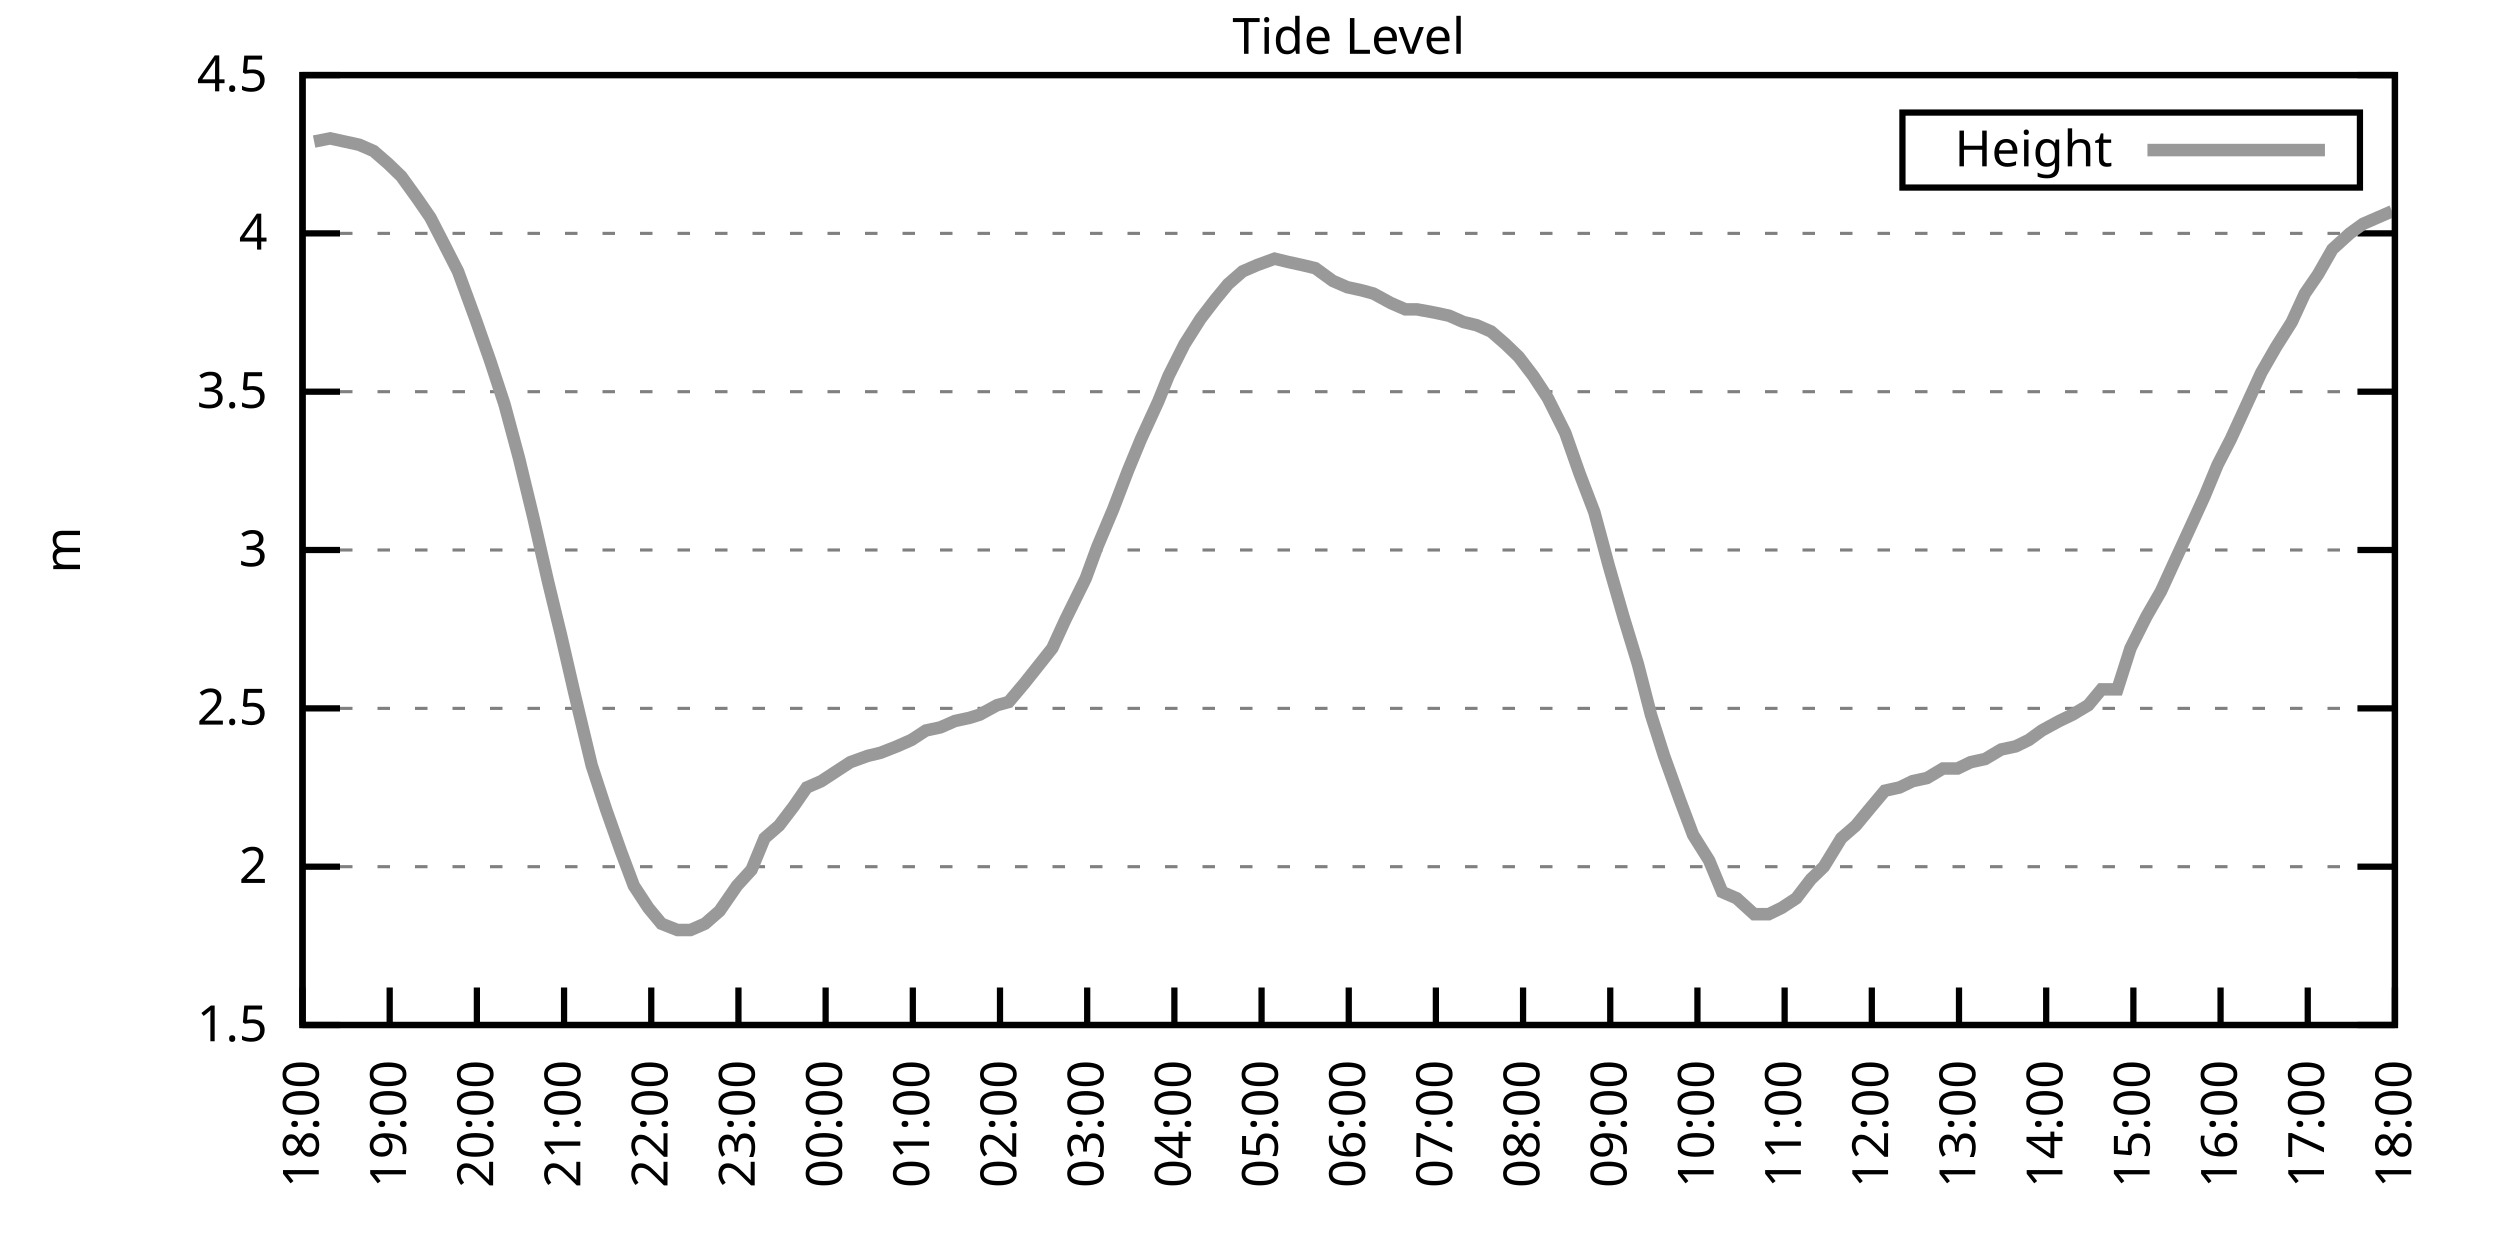
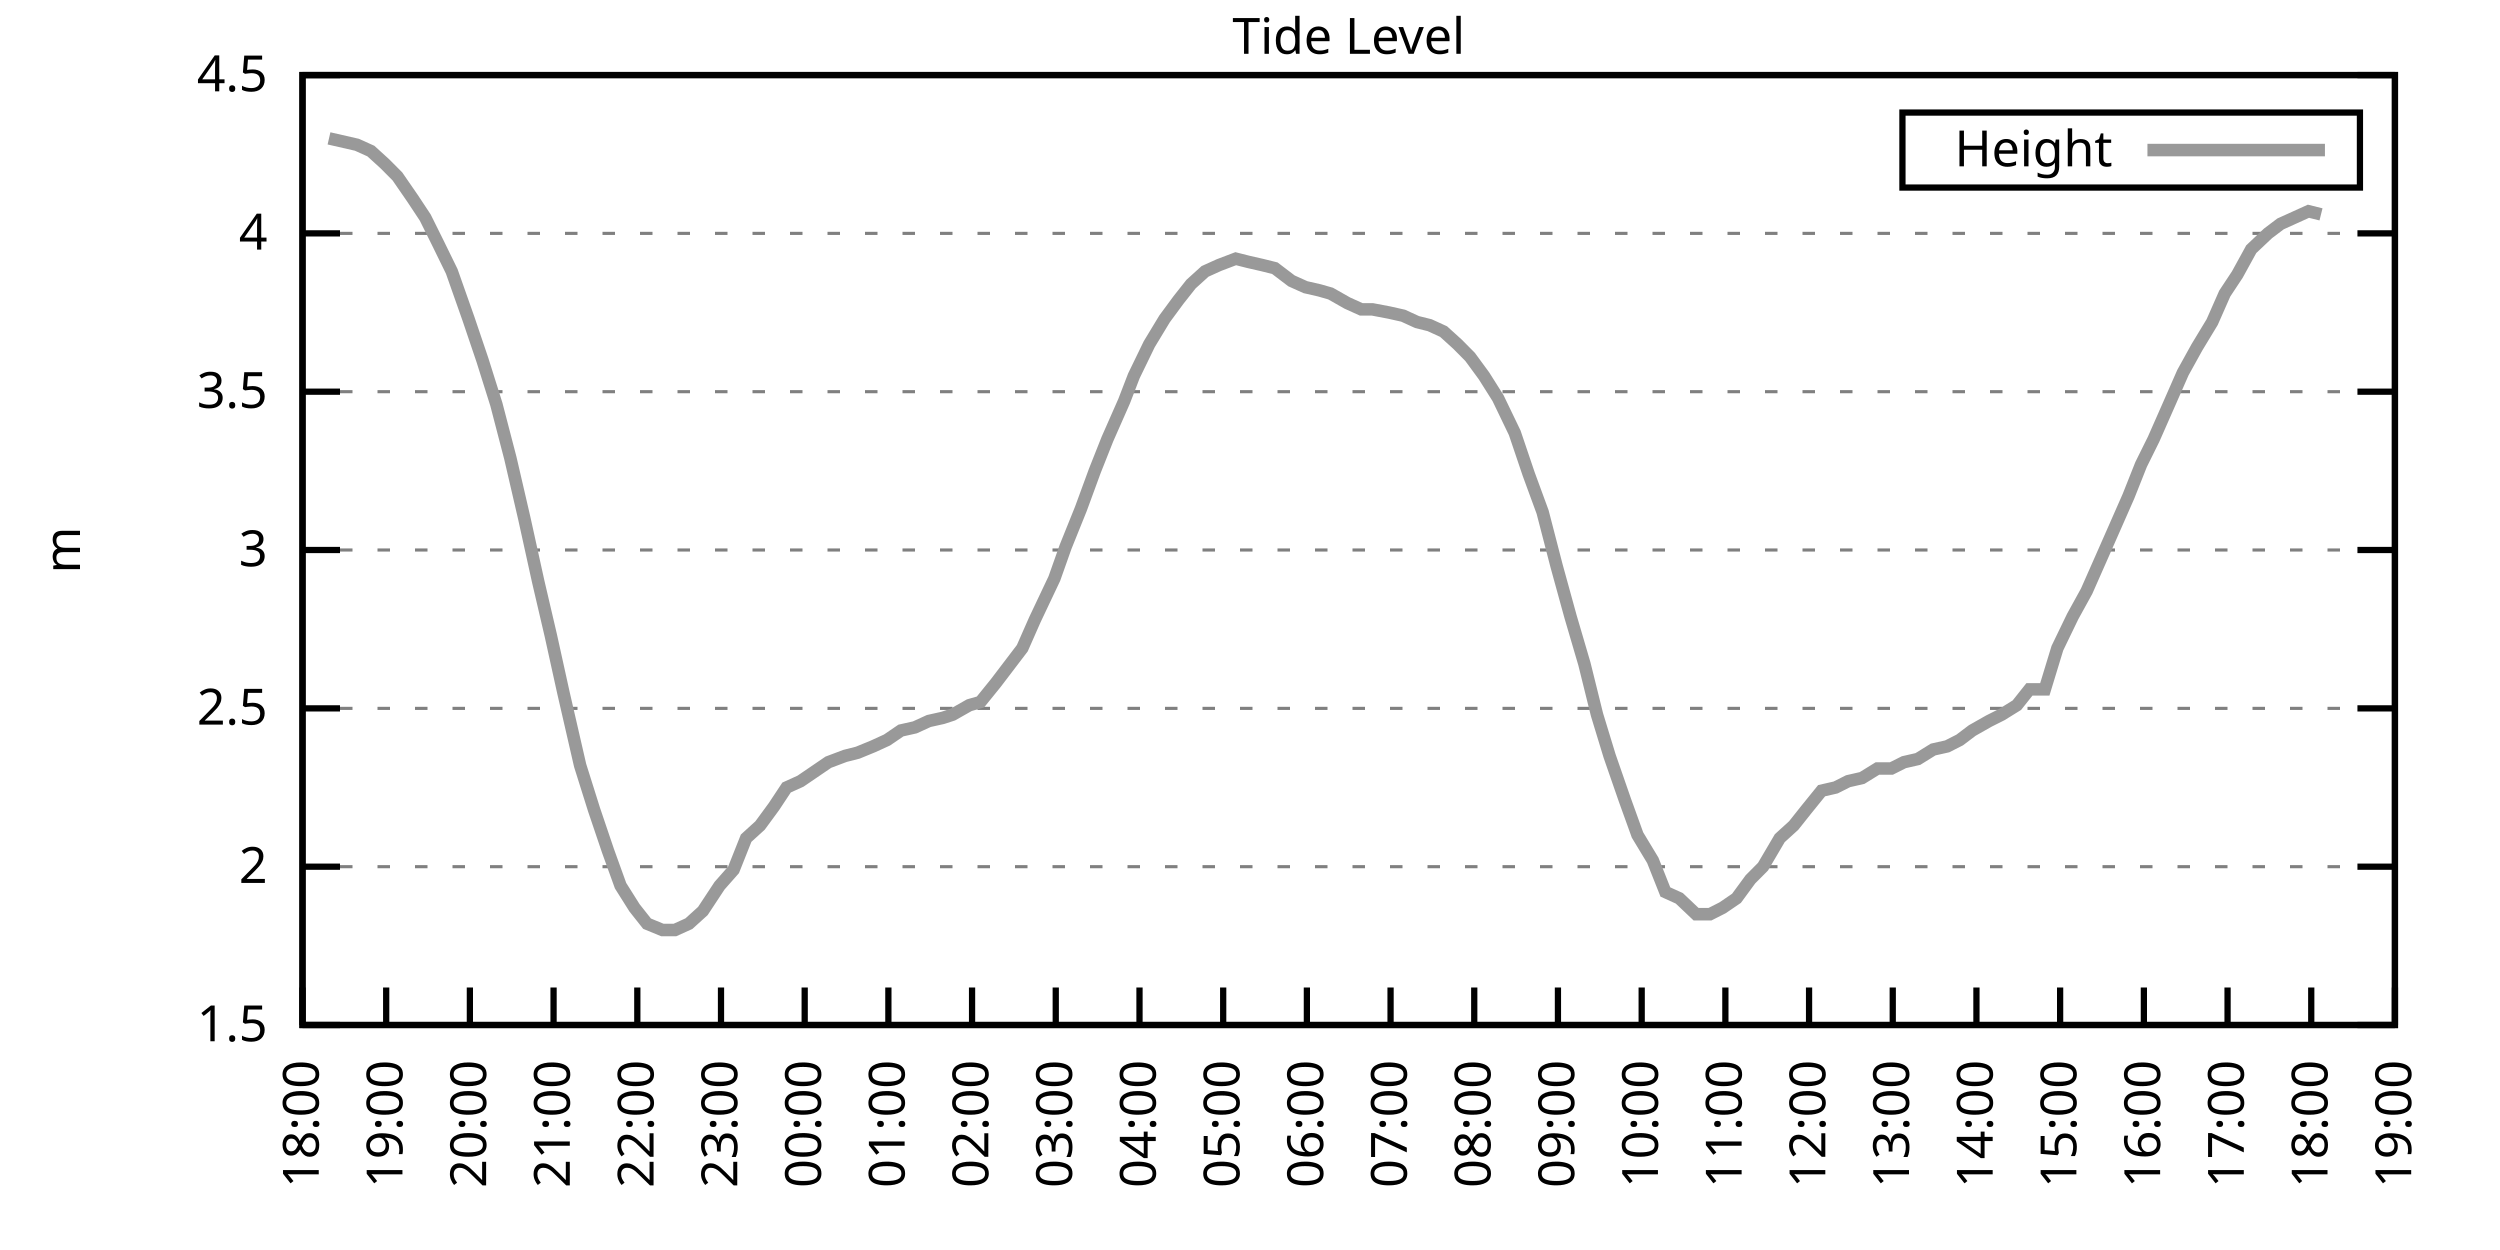
<svg xmlns="http://www.w3.org/2000/svg" xmlns:xlink="http://www.w3.org/1999/xlink" width="400" height="200" viewBox="0 0 400 200">
  <g id="gnuplot_canvas">
    <rect x="0" y="0" width="400" height="200" fill="none" />
    <defs>
      <circle id="gpDot" r="0.5" stroke-width="0.5" stroke="currentColor" />
      <path id="gpPt0" stroke-width="0.333" stroke="currentColor" d="M-1,0 h2 M0,-1 v2" />
      <path id="gpPt1" stroke-width="0.333" stroke="currentColor" d="M-1,-1 L1,1 M1,-1 L-1,1" />
      <path id="gpPt2" stroke-width="0.333" stroke="currentColor" d="M-1,0 L1,0 M0,-1 L0,1 M-1,-1 L1,1 M-1,1 L1,-1" />
      <rect id="gpPt3" stroke-width="0.333" stroke="currentColor" x="-1" y="-1" width="2" height="2" />
      <rect id="gpPt4" stroke-width="0.333" stroke="currentColor" fill="currentColor" x="-1" y="-1" width="2" height="2" />
      <circle id="gpPt5" stroke-width="0.333" stroke="currentColor" cx="0" cy="0" r="1" />
      <use xlink:href="#gpPt5" id="gpPt6" fill="currentColor" stroke="none" />
      <path id="gpPt7" stroke-width="0.333" stroke="currentColor" d="M0,-1.33 L-1.33,0.67 L1.33,0.67 z" />
      <use xlink:href="#gpPt7" id="gpPt8" fill="currentColor" stroke="none" />
      <use xlink:href="#gpPt7" id="gpPt9" stroke="currentColor" transform="rotate(180)" />
      <use xlink:href="#gpPt9" id="gpPt10" fill="currentColor" stroke="none" />
      <use xlink:href="#gpPt3" id="gpPt11" stroke="currentColor" transform="rotate(45)" />
      <use xlink:href="#gpPt11" id="gpPt12" fill="currentColor" stroke="none" />
      <path id="gpPt13" stroke-width="0.333" stroke="currentColor" d="M0,1.330 L1.265,0.411 L0.782,-1.067 L-0.782,-1.076 L-1.265,0.411 z" />
      <use xlink:href="#gpPt13" id="gpPt14" fill="currentColor" stroke="none" />
      <filter id="textbox" filterUnits="objectBoundingBox" x="0" y="0" height="1" width="1">
        <feFlood flood-color="white" flood-opacity="1" result="bgnd" />
        <feComposite in="SourceGraphic" in2="bgnd" operator="atop" />
      </filter>
      <filter id="greybox" filterUnits="objectBoundingBox" x="0" y="0" height="1" width="1">
        <feFlood flood-color="lightgrey" flood-opacity="1" result="grey" />
        <feComposite in="SourceGraphic" in2="grey" operator="atop" />
      </filter>
    </defs>
    <g fill="none" color="white" stroke="currentColor" stroke-width="1.00" stroke-linecap="butt" stroke-linejoin="miter">
</g>
    <g fill="none" color="black" stroke="currentColor" stroke-width="1.00" stroke-linecap="butt" stroke-linejoin="miter">
      <g stroke="none" shape-rendering="crispEdges">
        <polygon fill="rgb(255, 255, 255)" points="48.40,164.00 383.18,164.00 383.18,12.02 48.40,12.02 " />
      </g>
    </g>
    <g fill="none" color="black" stroke="currentColor" stroke-width="1.00" stroke-linecap="butt" stroke-linejoin="miter">
</g>
    <g fill="none" color="black" stroke="black" stroke-width="0.50" stroke-linecap="butt" stroke-linejoin="miter">
</g>
    <g fill="none" color="gray" stroke="currentColor" stroke-width="0.50" stroke-linecap="butt" stroke-linejoin="miter">
      <path stroke="gray" stroke-dasharray="2,4" class="gridline" d="M48.40,164.00 L383.19,164.00  " />
    </g>
    <g fill="none" color="gray" stroke="gray" stroke-width="1.00" stroke-linecap="butt" stroke-linejoin="miter">
</g>
    <g fill="none" color="black" stroke="currentColor" stroke-width="1.00" stroke-linecap="butt" stroke-linejoin="miter">
      <path stroke="black" d="M48.40,164.00 L54.40,164.00 M383.19,164.00 L377.19,164.00  " />
      <g transform="translate(42.80,166.60)" stroke="none" fill="black" font-family="Sans" font-size="8.00" text-anchor="end">
        <text>
          <tspan font-family="Sans"> 1.5</tspan>
        </text>
      </g>
    </g>
    <g fill="none" color="black" stroke="currentColor" stroke-width="1.00" stroke-linecap="butt" stroke-linejoin="miter">
</g>
    <g fill="none" color="black" stroke="black" stroke-width="0.50" stroke-linecap="butt" stroke-linejoin="miter">
</g>
    <g fill="none" color="gray" stroke="currentColor" stroke-width="0.50" stroke-linecap="butt" stroke-linejoin="miter">
      <path stroke="gray" stroke-dasharray="2,4" class="gridline" d="M48.40,138.67 L383.19,138.67  " />
    </g>
    <g fill="none" color="gray" stroke="gray" stroke-width="1.00" stroke-linecap="butt" stroke-linejoin="miter">
</g>
    <g fill="none" color="black" stroke="currentColor" stroke-width="1.00" stroke-linecap="butt" stroke-linejoin="miter">
      <path stroke="black" d="M48.40,138.67 L54.40,138.67 M383.19,138.67 L377.19,138.67  " />
      <g transform="translate(42.80,141.27)" stroke="none" fill="black" font-family="Sans" font-size="8.00" text-anchor="end">
        <text>
          <tspan font-family="Sans"> 2</tspan>
        </text>
      </g>
    </g>
    <g fill="none" color="black" stroke="currentColor" stroke-width="1.00" stroke-linecap="butt" stroke-linejoin="miter">
</g>
    <g fill="none" color="black" stroke="black" stroke-width="0.50" stroke-linecap="butt" stroke-linejoin="miter">
</g>
    <g fill="none" color="gray" stroke="currentColor" stroke-width="0.50" stroke-linecap="butt" stroke-linejoin="miter">
      <path stroke="gray" stroke-dasharray="2,4" class="gridline" d="M48.40,113.34 L383.19,113.34  " />
    </g>
    <g fill="none" color="gray" stroke="gray" stroke-width="1.00" stroke-linecap="butt" stroke-linejoin="miter">
</g>
    <g fill="none" color="black" stroke="currentColor" stroke-width="1.00" stroke-linecap="butt" stroke-linejoin="miter">
      <path stroke="black" d="M48.40,113.34 L54.40,113.34 M383.19,113.34 L377.19,113.34  " />
      <g transform="translate(42.80,115.94)" stroke="none" fill="black" font-family="Sans" font-size="8.00" text-anchor="end">
        <text>
          <tspan font-family="Sans"> 2.5</tspan>
        </text>
      </g>
    </g>
    <g fill="none" color="black" stroke="currentColor" stroke-width="1.00" stroke-linecap="butt" stroke-linejoin="miter">
</g>
    <g fill="none" color="black" stroke="black" stroke-width="0.50" stroke-linecap="butt" stroke-linejoin="miter">
</g>
    <g fill="none" color="gray" stroke="currentColor" stroke-width="0.50" stroke-linecap="butt" stroke-linejoin="miter">
      <path stroke="gray" stroke-dasharray="2,4" class="gridline" d="M48.40,88.00 L383.19,88.00  " />
    </g>
    <g fill="none" color="gray" stroke="gray" stroke-width="1.00" stroke-linecap="butt" stroke-linejoin="miter">
</g>
    <g fill="none" color="black" stroke="currentColor" stroke-width="1.00" stroke-linecap="butt" stroke-linejoin="miter">
      <path stroke="black" d="M48.40,88.00 L54.40,88.00 M383.19,88.00 L377.19,88.00  " />
      <g transform="translate(42.80,90.60)" stroke="none" fill="black" font-family="Sans" font-size="8.00" text-anchor="end">
        <text>
          <tspan font-family="Sans"> 3</tspan>
        </text>
      </g>
    </g>
    <g fill="none" color="black" stroke="currentColor" stroke-width="1.00" stroke-linecap="butt" stroke-linejoin="miter">
</g>
    <g fill="none" color="black" stroke="black" stroke-width="0.50" stroke-linecap="butt" stroke-linejoin="miter">
</g>
    <g fill="none" color="gray" stroke="currentColor" stroke-width="0.50" stroke-linecap="butt" stroke-linejoin="miter">
      <path stroke="gray" stroke-dasharray="2,4" class="gridline" d="M48.40,62.67 L383.19,62.67  " />
    </g>
    <g fill="none" color="gray" stroke="gray" stroke-width="1.00" stroke-linecap="butt" stroke-linejoin="miter">
</g>
    <g fill="none" color="black" stroke="currentColor" stroke-width="1.00" stroke-linecap="butt" stroke-linejoin="miter">
      <path stroke="black" d="M48.40,62.67 L54.40,62.67 M383.19,62.67 L377.19,62.67  " />
      <g transform="translate(42.80,65.27)" stroke="none" fill="black" font-family="Sans" font-size="8.00" text-anchor="end">
        <text>
          <tspan font-family="Sans"> 3.5</tspan>
        </text>
      </g>
    </g>
    <g fill="none" color="black" stroke="currentColor" stroke-width="1.00" stroke-linecap="butt" stroke-linejoin="miter">
</g>
    <g fill="none" color="black" stroke="black" stroke-width="0.50" stroke-linecap="butt" stroke-linejoin="miter">
</g>
    <g fill="none" color="gray" stroke="currentColor" stroke-width="0.50" stroke-linecap="butt" stroke-linejoin="miter">
      <path stroke="gray" stroke-dasharray="2,4" class="gridline" d="M48.40,37.34 L383.19,37.34  " />
    </g>
    <g fill="none" color="gray" stroke="gray" stroke-width="1.00" stroke-linecap="butt" stroke-linejoin="miter">
</g>
    <g fill="none" color="black" stroke="currentColor" stroke-width="1.00" stroke-linecap="butt" stroke-linejoin="miter">
      <path stroke="black" d="M48.40,37.34 L54.40,37.34 M383.19,37.34 L377.19,37.34  " />
      <g transform="translate(42.80,39.94)" stroke="none" fill="black" font-family="Sans" font-size="8.00" text-anchor="end">
        <text>
          <tspan font-family="Sans"> 4</tspan>
        </text>
      </g>
    </g>
    <g fill="none" color="black" stroke="currentColor" stroke-width="1.00" stroke-linecap="butt" stroke-linejoin="miter">
</g>
    <g fill="none" color="black" stroke="black" stroke-width="0.50" stroke-linecap="butt" stroke-linejoin="miter">
</g>
    <g fill="none" color="gray" stroke="currentColor" stroke-width="0.50" stroke-linecap="butt" stroke-linejoin="miter">
      <path stroke="gray" stroke-dasharray="2,4" class="gridline" d="M48.40,12.01 L383.19,12.01  " />
    </g>
    <g fill="none" color="gray" stroke="gray" stroke-width="1.00" stroke-linecap="butt" stroke-linejoin="miter">
</g>
    <g fill="none" color="black" stroke="currentColor" stroke-width="1.00" stroke-linecap="butt" stroke-linejoin="miter">
      <path stroke="black" d="M48.40,12.01 L54.40,12.01 M383.19,12.01 L377.19,12.01  " />
      <g transform="translate(42.80,14.61)" stroke="none" fill="black" font-family="Sans" font-size="8.00" text-anchor="end">
        <text>
          <tspan font-family="Sans"> 4.5</tspan>
        </text>
      </g>
    </g>
    <g fill="none" color="black" stroke="currentColor" stroke-width="1.00" stroke-linecap="butt" stroke-linejoin="miter">
      <path stroke="black" d="M48.40,164.00 L48.40,158.00  " />
      <g transform="translate(51.00,169.60) rotate(270.00)" stroke="none" fill="black" font-family="Sans" font-size="8.00" text-anchor="end">
        <text>
          <tspan font-family="Sans">18:00</tspan>
        </text>
      </g>
    </g>
    <g fill="none" color="black" stroke="currentColor" stroke-width="1.00" stroke-linecap="butt" stroke-linejoin="miter">
-       <path stroke="black" d="M62.35,164.00 L62.35,158.00  " />
-       <g transform="translate(64.95,169.60) rotate(270.00)" stroke="none" fill="black" font-family="Sans" font-size="8.00" text-anchor="end">
+       <path stroke="black" d="M61.79,164.00 L61.79,158.00  " />
+       <g transform="translate(64.39,169.60) rotate(270.00)" stroke="none" fill="black" font-family="Sans" font-size="8.00" text-anchor="end">
        <text>
          <tspan font-family="Sans">19:00</tspan>
        </text>
      </g>
    </g>
    <g fill="none" color="black" stroke="currentColor" stroke-width="1.00" stroke-linecap="butt" stroke-linejoin="miter">
-       <path stroke="black" d="M76.30,164.00 L76.30,158.00  " />
-       <g transform="translate(78.90,169.60) rotate(270.00)" stroke="none" fill="black" font-family="Sans" font-size="8.00" text-anchor="end">
+       <path stroke="black" d="M75.18,164.00 L75.18,158.00  " />
+       <g transform="translate(77.78,169.60) rotate(270.00)" stroke="none" fill="black" font-family="Sans" font-size="8.00" text-anchor="end">
        <text>
          <tspan font-family="Sans">20:00</tspan>
        </text>
      </g>
    </g>
    <g fill="none" color="black" stroke="currentColor" stroke-width="1.00" stroke-linecap="butt" stroke-linejoin="miter">
-       <path stroke="black" d="M90.25,164.00 L90.25,158.00  " />
-       <g transform="translate(92.85,169.60) rotate(270.00)" stroke="none" fill="black" font-family="Sans" font-size="8.00" text-anchor="end">
+       <path stroke="black" d="M88.57,164.00 L88.57,158.00  " />
+       <g transform="translate(91.17,169.60) rotate(270.00)" stroke="none" fill="black" font-family="Sans" font-size="8.00" text-anchor="end">
        <text>
          <tspan font-family="Sans">21:00</tspan>
        </text>
      </g>
    </g>
    <g fill="none" color="black" stroke="currentColor" stroke-width="1.00" stroke-linecap="butt" stroke-linejoin="miter">
-       <path stroke="black" d="M104.20,164.00 L104.20,158.00  " />
-       <g transform="translate(106.80,169.60) rotate(270.00)" stroke="none" fill="black" font-family="Sans" font-size="8.00" text-anchor="end">
+       <path stroke="black" d="M101.97,164.00 L101.97,158.00  " />
+       <g transform="translate(104.57,169.60) rotate(270.00)" stroke="none" fill="black" font-family="Sans" font-size="8.00" text-anchor="end">
        <text>
          <tspan font-family="Sans">22:00</tspan>
        </text>
      </g>
    </g>
    <g fill="none" color="black" stroke="currentColor" stroke-width="1.00" stroke-linecap="butt" stroke-linejoin="miter">
-       <path stroke="black" d="M118.15,164.00 L118.15,158.00  " />
-       <g transform="translate(120.75,169.60) rotate(270.00)" stroke="none" fill="black" font-family="Sans" font-size="8.00" text-anchor="end">
+       <path stroke="black" d="M115.36,164.00 L115.36,158.00  " />
+       <g transform="translate(117.96,169.60) rotate(270.00)" stroke="none" fill="black" font-family="Sans" font-size="8.00" text-anchor="end">
        <text>
          <tspan font-family="Sans">23:00</tspan>
        </text>
      </g>
    </g>
    <g fill="none" color="black" stroke="currentColor" stroke-width="1.00" stroke-linecap="butt" stroke-linejoin="miter">
-       <path stroke="black" d="M132.10,164.00 L132.10,158.00  " />
-       <g transform="translate(134.70,169.60) rotate(270.00)" stroke="none" fill="black" font-family="Sans" font-size="8.00" text-anchor="end">
+       <path stroke="black" d="M128.75,164.00 L128.75,158.00  " />
+       <g transform="translate(131.35,169.60) rotate(270.00)" stroke="none" fill="black" font-family="Sans" font-size="8.00" text-anchor="end">
        <text>
          <tspan font-family="Sans">00:00</tspan>
        </text>
      </g>
    </g>
    <g fill="none" color="black" stroke="currentColor" stroke-width="1.00" stroke-linecap="butt" stroke-linejoin="miter">
-       <path stroke="black" d="M146.05,164.00 L146.05,158.00  " />
-       <g transform="translate(148.65,169.60) rotate(270.00)" stroke="none" fill="black" font-family="Sans" font-size="8.00" text-anchor="end">
+       <path stroke="black" d="M142.14,164.00 L142.14,158.00  " />
+       <g transform="translate(144.74,169.60) rotate(270.00)" stroke="none" fill="black" font-family="Sans" font-size="8.00" text-anchor="end">
        <text>
          <tspan font-family="Sans">01:00</tspan>
        </text>
      </g>
    </g>
    <g fill="none" color="black" stroke="currentColor" stroke-width="1.00" stroke-linecap="butt" stroke-linejoin="miter">
-       <path stroke="black" d="M160.00,164.00 L160.00,158.00  " />
-       <g transform="translate(162.60,169.60) rotate(270.00)" stroke="none" fill="black" font-family="Sans" font-size="8.00" text-anchor="end">
+       <path stroke="black" d="M155.53,164.00 L155.53,158.00  " />
+       <g transform="translate(158.13,169.60) rotate(270.00)" stroke="none" fill="black" font-family="Sans" font-size="8.00" text-anchor="end">
        <text>
          <tspan font-family="Sans">02:00</tspan>
        </text>
      </g>
    </g>
    <g fill="none" color="black" stroke="currentColor" stroke-width="1.00" stroke-linecap="butt" stroke-linejoin="miter">
-       <path stroke="black" d="M173.95,164.00 L173.95,158.00  " />
-       <g transform="translate(176.55,169.60) rotate(270.00)" stroke="none" fill="black" font-family="Sans" font-size="8.00" text-anchor="end">
+       <path stroke="black" d="M168.92,164.00 L168.92,158.00  " />
+       <g transform="translate(171.52,169.60) rotate(270.00)" stroke="none" fill="black" font-family="Sans" font-size="8.00" text-anchor="end">
        <text>
          <tspan font-family="Sans">03:00</tspan>
        </text>
      </g>
    </g>
    <g fill="none" color="black" stroke="currentColor" stroke-width="1.00" stroke-linecap="butt" stroke-linejoin="miter">
-       <path stroke="black" d="M187.90,164.00 L187.90,158.00  " />
-       <g transform="translate(190.50,169.60) rotate(270.00)" stroke="none" fill="black" font-family="Sans" font-size="8.00" text-anchor="end">
+       <path stroke="black" d="M182.32,164.00 L182.32,158.00  " />
+       <g transform="translate(184.92,169.60) rotate(270.00)" stroke="none" fill="black" font-family="Sans" font-size="8.00" text-anchor="end">
        <text>
          <tspan font-family="Sans">04:00</tspan>
        </text>
      </g>
    </g>
    <g fill="none" color="black" stroke="currentColor" stroke-width="1.00" stroke-linecap="butt" stroke-linejoin="miter">
-       <path stroke="black" d="M201.85,164.00 L201.85,158.00  " />
-       <g transform="translate(204.45,169.60) rotate(270.00)" stroke="none" fill="black" font-family="Sans" font-size="8.00" text-anchor="end">
+       <path stroke="black" d="M195.71,164.00 L195.71,158.00  " />
+       <g transform="translate(198.31,169.60) rotate(270.00)" stroke="none" fill="black" font-family="Sans" font-size="8.00" text-anchor="end">
        <text>
          <tspan font-family="Sans">05:00</tspan>
        </text>
      </g>
    </g>
    <g fill="none" color="black" stroke="currentColor" stroke-width="1.00" stroke-linecap="butt" stroke-linejoin="miter">
-       <path stroke="black" d="M215.80,164.00 L215.80,158.00  " />
-       <g transform="translate(218.40,169.60) rotate(270.00)" stroke="none" fill="black" font-family="Sans" font-size="8.00" text-anchor="end">
+       <path stroke="black" d="M209.10,164.00 L209.10,158.00  " />
+       <g transform="translate(211.70,169.60) rotate(270.00)" stroke="none" fill="black" font-family="Sans" font-size="8.00" text-anchor="end">
        <text>
          <tspan font-family="Sans">06:00</tspan>
        </text>
      </g>
    </g>
    <g fill="none" color="black" stroke="currentColor" stroke-width="1.00" stroke-linecap="butt" stroke-linejoin="miter">
-       <path stroke="black" d="M229.74,164.00 L229.74,158.00  " />
-       <g transform="translate(232.34,169.60) rotate(270.00)" stroke="none" fill="black" font-family="Sans" font-size="8.00" text-anchor="end">
+       <path stroke="black" d="M222.49,164.00 L222.49,158.00  " />
+       <g transform="translate(225.09,169.60) rotate(270.00)" stroke="none" fill="black" font-family="Sans" font-size="8.00" text-anchor="end">
        <text>
          <tspan font-family="Sans">07:00</tspan>
        </text>
      </g>
    </g>
    <g fill="none" color="black" stroke="currentColor" stroke-width="1.00" stroke-linecap="butt" stroke-linejoin="miter">
-       <path stroke="black" d="M243.69,164.00 L243.69,158.00  " />
-       <g transform="translate(246.29,169.60) rotate(270.00)" stroke="none" fill="black" font-family="Sans" font-size="8.00" text-anchor="end">
+       <path stroke="black" d="M235.88,164.00 L235.88,158.00  " />
+       <g transform="translate(238.48,169.60) rotate(270.00)" stroke="none" fill="black" font-family="Sans" font-size="8.00" text-anchor="end">
        <text>
          <tspan font-family="Sans">08:00</tspan>
        </text>
      </g>
    </g>
    <g fill="none" color="black" stroke="currentColor" stroke-width="1.00" stroke-linecap="butt" stroke-linejoin="miter">
-       <path stroke="black" d="M257.64,164.00 L257.64,158.00  " />
-       <g transform="translate(260.24,169.60) rotate(270.00)" stroke="none" fill="black" font-family="Sans" font-size="8.00" text-anchor="end">
+       <path stroke="black" d="M249.27,164.00 L249.27,158.00  " />
+       <g transform="translate(251.87,169.60) rotate(270.00)" stroke="none" fill="black" font-family="Sans" font-size="8.00" text-anchor="end">
        <text>
          <tspan font-family="Sans">09:00</tspan>
        </text>
      </g>
    </g>
    <g fill="none" color="black" stroke="currentColor" stroke-width="1.00" stroke-linecap="butt" stroke-linejoin="miter">
-       <path stroke="black" d="M271.59,164.00 L271.59,158.00  " />
-       <g transform="translate(274.19,169.60) rotate(270.00)" stroke="none" fill="black" font-family="Sans" font-size="8.00" text-anchor="end">
+       <path stroke="black" d="M262.67,164.00 L262.67,158.00  " />
+       <g transform="translate(265.27,169.60) rotate(270.00)" stroke="none" fill="black" font-family="Sans" font-size="8.00" text-anchor="end">
        <text>
          <tspan font-family="Sans">10:00</tspan>
        </text>
      </g>
    </g>
    <g fill="none" color="black" stroke="currentColor" stroke-width="1.00" stroke-linecap="butt" stroke-linejoin="miter">
-       <path stroke="black" d="M285.54,164.00 L285.54,158.00  " />
-       <g transform="translate(288.14,169.60) rotate(270.00)" stroke="none" fill="black" font-family="Sans" font-size="8.00" text-anchor="end">
+       <path stroke="black" d="M276.06,164.00 L276.06,158.00  " />
+       <g transform="translate(278.66,169.60) rotate(270.00)" stroke="none" fill="black" font-family="Sans" font-size="8.00" text-anchor="end">
        <text>
          <tspan font-family="Sans">11:00</tspan>
        </text>
      </g>
    </g>
    <g fill="none" color="black" stroke="currentColor" stroke-width="1.00" stroke-linecap="butt" stroke-linejoin="miter">
-       <path stroke="black" d="M299.49,164.00 L299.49,158.00  " />
-       <g transform="translate(302.09,169.60) rotate(270.00)" stroke="none" fill="black" font-family="Sans" font-size="8.00" text-anchor="end">
+       <path stroke="black" d="M289.45,164.00 L289.45,158.00  " />
+       <g transform="translate(292.05,169.60) rotate(270.00)" stroke="none" fill="black" font-family="Sans" font-size="8.00" text-anchor="end">
        <text>
          <tspan font-family="Sans">12:00</tspan>
        </text>
      </g>
    </g>
    <g fill="none" color="black" stroke="currentColor" stroke-width="1.00" stroke-linecap="butt" stroke-linejoin="miter">
-       <path stroke="black" d="M313.44,164.00 L313.44,158.00  " />
-       <g transform="translate(316.04,169.60) rotate(270.00)" stroke="none" fill="black" font-family="Sans" font-size="8.00" text-anchor="end">
+       <path stroke="black" d="M302.84,164.00 L302.84,158.00  " />
+       <g transform="translate(305.44,169.60) rotate(270.00)" stroke="none" fill="black" font-family="Sans" font-size="8.00" text-anchor="end">
        <text>
          <tspan font-family="Sans">13:00</tspan>
        </text>
      </g>
    </g>
    <g fill="none" color="black" stroke="currentColor" stroke-width="1.00" stroke-linecap="butt" stroke-linejoin="miter">
-       <path stroke="black" d="M327.39,164.00 L327.39,158.00  " />
-       <g transform="translate(329.99,169.60) rotate(270.00)" stroke="none" fill="black" font-family="Sans" font-size="8.00" text-anchor="end">
+       <path stroke="black" d="M316.23,164.00 L316.23,158.00  " />
+       <g transform="translate(318.83,169.60) rotate(270.00)" stroke="none" fill="black" font-family="Sans" font-size="8.00" text-anchor="end">
        <text>
          <tspan font-family="Sans">14:00</tspan>
        </text>
      </g>
    </g>
    <g fill="none" color="black" stroke="currentColor" stroke-width="1.00" stroke-linecap="butt" stroke-linejoin="miter">
-       <path stroke="black" d="M341.34,164.00 L341.34,158.00  " />
-       <g transform="translate(343.94,169.60) rotate(270.00)" stroke="none" fill="black" font-family="Sans" font-size="8.00" text-anchor="end">
+       <path stroke="black" d="M329.62,164.00 L329.62,158.00  " />
+       <g transform="translate(332.22,169.60) rotate(270.00)" stroke="none" fill="black" font-family="Sans" font-size="8.00" text-anchor="end">
        <text>
          <tspan font-family="Sans">15:00</tspan>
        </text>
      </g>
    </g>
    <g fill="none" color="black" stroke="currentColor" stroke-width="1.00" stroke-linecap="butt" stroke-linejoin="miter">
-       <path stroke="black" d="M355.29,164.00 L355.29,158.00  " />
-       <g transform="translate(357.89,169.60) rotate(270.00)" stroke="none" fill="black" font-family="Sans" font-size="8.00" text-anchor="end">
+       <path stroke="black" d="M343.02,164.00 L343.02,158.00  " />
+       <g transform="translate(345.62,169.60) rotate(270.00)" stroke="none" fill="black" font-family="Sans" font-size="8.00" text-anchor="end">
        <text>
          <tspan font-family="Sans">16:00</tspan>
        </text>
      </g>
    </g>
    <g fill="none" color="black" stroke="currentColor" stroke-width="1.00" stroke-linecap="butt" stroke-linejoin="miter">
-       <path stroke="black" d="M369.24,164.00 L369.24,158.00  " />
-       <g transform="translate(371.84,169.60) rotate(270.00)" stroke="none" fill="black" font-family="Sans" font-size="8.00" text-anchor="end">
+       <path stroke="black" d="M356.41,164.00 L356.41,158.00  " />
+       <g transform="translate(359.01,169.60) rotate(270.00)" stroke="none" fill="black" font-family="Sans" font-size="8.00" text-anchor="end">
        <text>
          <tspan font-family="Sans">17:00</tspan>
+         </text>
+       </g>
+     </g>
+     <g fill="none" color="black" stroke="currentColor" stroke-width="1.00" stroke-linecap="butt" stroke-linejoin="miter">
+       <path stroke="black" d="M369.80,164.00 L369.80,158.00  " />
+       <g transform="translate(372.40,169.60) rotate(270.00)" stroke="none" fill="black" font-family="Sans" font-size="8.00" text-anchor="end">
+         <text>
+           <tspan font-family="Sans">18:00</tspan>
        </text>
      </g>
    </g>
    <g fill="none" color="black" stroke="currentColor" stroke-width="1.00" stroke-linecap="butt" stroke-linejoin="miter">
      <path stroke="black" d="M383.19,164.00 L383.19,158.00  " />
      <g transform="translate(385.79,169.60) rotate(270.00)" stroke="none" fill="black" font-family="Sans" font-size="8.00" text-anchor="end">
        <text>
-           <tspan font-family="Sans">18:00</tspan>
+           <tspan font-family="Sans">19:00</tspan>
        </text>
      </g>
    </g>
    <g fill="none" color="black" stroke="currentColor" stroke-width="1.00" stroke-linecap="butt" stroke-linejoin="miter">
</g>
    <g fill="none" color="black" stroke="currentColor" stroke-width="1.00" stroke-linecap="butt" stroke-linejoin="miter">
      <path stroke="black" d="M48.40,12.01 L48.40,164.00 L383.19,164.00 L383.19,12.01 L48.40,12.01 Z  " />
    </g>
    <g fill="none" color="black" stroke="currentColor" stroke-width="1.00" stroke-linecap="butt" stroke-linejoin="miter">
</g>
    <g fill="none" color="black" stroke="currentColor" stroke-width="1.00" stroke-linecap="butt" stroke-linejoin="miter">
      <path stroke="black" d="M304.39,30.01 L304.39,18.01 L377.59,18.01 L377.59,30.01 L304.39,30.01 Z  " />
    </g>
    <g id="Tide_level_plot_1">
      <g fill="none" color="white" stroke="black" stroke-width="2.00" stroke-linecap="butt" stroke-linejoin="miter">
</g>
      <g fill="none" color="black" stroke="currentColor" stroke-width="2.00" stroke-linecap="butt" stroke-linejoin="miter">
        <g transform="translate(337.99,26.61)" stroke="none" fill="black" font-family="Sans" font-size="8.00" text-anchor="end">
          <text>
            <tspan font-family="Sans">Height</tspan>
          </text>
        </g>
      </g>
      <g fill="none" color="black" stroke="currentColor" stroke-width="2.00" stroke-linecap="butt" stroke-linejoin="miter">
-         <path stroke="rgb(153, 153, 153)" d="M343.59,24.01 L371.99,24.01 M50.26,22.65 L52.82,22.14 L55.14,22.65 L57.47,23.16 L59.79,24.17 L62.12,26.20   L64.21,28.22 L66.77,31.77 L68.86,34.81 L70.95,38.86 L73.28,43.42 L76.07,51.02 L78.39,57.61 L80.72,64.70   L83.04,73.31 L85.37,82.94 L87.69,93.07 L89.78,101.68 L91.88,110.80 L94.67,122.46 L96.99,129.55 L99.32,136.14   L101.41,141.71 L103.73,145.25 L105.83,147.79 L108.38,148.80 L110.48,148.80 L112.80,147.79 L115.13,145.76 L117.92,141.71   L120.24,139.17 L122.33,134.11 L124.66,132.08 L126.98,129.04 L129.08,126.00 L131.40,124.99 L133.72,123.47 L136.05,121.95   L138.84,120.94 L140.93,120.43 L143.49,119.42 L145.81,118.40 L148.14,116.88 L150.46,116.38 L152.79,115.36 L155.11,114.86   L156.74,114.35 L159.53,112.83 L161.39,112.32 L163.95,109.28 L168.37,103.71 L170.46,99.15 L173.71,92.56 L175.57,87.50   L178.13,81.42 L180.46,75.34 L182.55,70.27 L185.34,64.19 L186.97,60.14 L189.52,55.07 L192.08,51.02 L194.41,47.98   L196.50,45.45 L198.82,43.42 L201.15,42.41 L203.94,41.39 L206.03,41.90 L208.36,42.41 L210.45,42.91 L213.24,44.94   L215.56,45.95 L217.89,46.46 L219.75,46.97 L222.54,48.49 L224.86,49.50 L226.72,49.50 L229.51,50.01 L231.84,50.51   L234.16,51.53 L236.25,52.03 L238.58,53.05 L240.90,55.07 L243.00,57.10 L245.32,60.14 L247.65,63.69 L250.44,69.26   L252.76,75.85 L255.09,81.93 L257.41,90.54 L259.74,98.64 L262.06,106.24 L264.15,114.35 L266.25,120.94 L268.80,128.03   L270.90,133.60 L273.45,137.66 L275.55,142.72 L277.87,143.73 L280.66,146.27 L282.99,146.27 L285.08,145.25 L287.40,143.73   L289.73,140.69 L291.82,138.67 L294.61,134.11 L296.94,132.08 L299.03,129.55 L301.58,126.51 L303.91,126.00 L306.00,124.99   L308.33,124.48 L310.88,122.96 L313.21,122.96 L315.30,121.95 L317.63,121.44 L320.18,119.92 L322.51,119.42 L324.60,118.40   L326.69,116.88 L329.48,115.36 L331.58,114.35 L334.13,112.83 L336.23,110.30 L338.78,110.30 L340.88,103.71 L343.43,98.64   L345.76,94.59 L348.08,89.52 L350.41,84.46 L352.73,79.39 L354.83,74.33 L356.92,70.27 L359.71,64.19 L361.80,59.63   L364.13,55.58 L366.68,51.53 L368.78,46.97 L370.87,43.93 L373.19,39.87 L375.98,37.34 L378.08,35.82 L380.40,34.81   L382.73,33.80  " />
+         <path stroke="rgb(153, 153, 153)" d="M343.59,24.01 L371.99,24.01 M52.64,22.14 L54.87,22.65 L57.10,23.16 L59.34,24.17 L61.57,26.20 L63.58,28.22   L66.03,31.77 L68.04,34.81 L70.05,38.86 L72.28,43.42 L74.96,51.02 L77.19,57.61 L79.42,64.70 L81.66,73.31   L83.89,82.94 L86.12,93.07 L88.13,101.68 L90.14,110.80 L92.82,122.46 L95.05,129.55 L97.28,136.14 L99.29,141.71   L101.52,145.25 L103.53,147.79 L105.98,148.80 L107.99,148.80 L110.22,147.79 L112.46,145.76 L115.13,141.71 L117.37,139.17   L119.38,134.11 L121.61,132.08 L123.84,129.04 L125.85,126.00 L128.08,124.99 L130.31,123.47 L132.54,121.95 L135.22,120.94   L137.23,120.43 L139.69,119.42 L141.92,118.40 L144.15,116.88 L146.38,116.38 L148.61,115.36 L150.85,114.86 L152.41,114.35   L155.09,112.83 L156.87,112.32 L159.33,109.28 L163.57,103.71 L165.58,99.15 L168.70,92.56 L170.49,87.50 L172.94,81.42   L175.17,75.34 L177.18,70.27 L179.86,64.19 L181.42,60.14 L183.88,55.07 L186.33,51.02 L188.57,47.98 L190.57,45.45   L192.81,43.42 L195.04,42.41 L197.72,41.39 L199.73,41.90 L201.96,42.41 L203.97,42.91 L206.64,44.94 L208.88,45.95   L211.11,46.46 L212.89,46.97 L215.57,48.49 L217.80,49.50 L219.59,49.50 L222.27,50.01 L224.50,50.51 L226.73,51.53   L228.74,52.03 L230.97,53.05 L233.20,55.07 L235.21,57.10 L237.44,60.14 L239.68,63.69 L242.36,69.26 L244.59,75.85   L246.82,81.93 L249.05,90.54 L251.28,98.64 L253.51,106.24 L255.52,114.35 L257.53,120.94 L259.99,128.03 L262.00,133.60   L264.45,137.66 L266.46,142.72 L268.69,143.73 L271.37,146.27 L273.60,146.27 L275.61,145.25 L277.84,143.73 L280.07,140.69   L282.08,138.67 L284.76,134.11 L286.99,132.08 L289.00,129.55 L291.46,126.51 L293.69,126.00 L295.70,124.99 L297.93,124.48   L300.39,122.96 L302.62,122.96 L304.63,121.95 L306.86,121.44 L309.31,119.92 L311.54,119.42 L313.55,118.40 L315.56,116.88   L318.24,115.36 L320.25,114.35 L322.70,112.83 L324.71,110.30 L327.17,110.30 L329.18,103.71 L331.63,98.64 L333.86,94.59   L336.10,89.52 L338.33,84.46 L340.56,79.39 L342.57,74.33 L344.58,70.27 L347.26,64.19 L349.26,59.63 L351.50,55.58   L353.95,51.53 L355.96,46.97 L357.97,43.93 L360.20,39.87 L362.88,37.34 L364.89,35.82 L367.12,34.81 L369.35,33.80   L371.36,34.30  " />
      </g>
    </g>
    <g fill="none" color="black" stroke="currentColor" stroke-width="2.00" stroke-linecap="butt" stroke-linejoin="miter">
</g>
    <g fill="none" color="black" stroke="black" stroke-width="1.00" stroke-linecap="butt" stroke-linejoin="miter">
</g>
    <g fill="none" color="black" stroke="currentColor" stroke-width="1.00" stroke-linecap="butt" stroke-linejoin="miter">
      <path stroke="black" d="M48.40,12.01 L48.40,164.00 L383.19,164.00 L383.19,12.01 L48.40,12.01 Z  " />
      <g transform="translate(12.80,88.01) rotate(270.00)" stroke="none" fill="black" font-family="Sans" font-size="8.00" text-anchor="middle">
        <text>
          <tspan font-family="Sans">m</tspan>
        </text>
      </g>
    </g>
    <g fill="none" color="black" stroke="currentColor" stroke-width="1.00" stroke-linecap="butt" stroke-linejoin="miter">
</g>
    <g fill="none" color="black" stroke="currentColor" stroke-width="1.00" stroke-linecap="butt" stroke-linejoin="miter">
      <g transform="translate(215.79,8.61)" stroke="none" fill="black" font-family="Sans" font-size="8.00" text-anchor="middle">
        <text>
          <tspan font-family="Sans">Tide Level</tspan>
        </text>
      </g>
    </g>
    <g fill="none" color="black" stroke="currentColor" stroke-width="1.00" stroke-linecap="butt" stroke-linejoin="miter">
</g>
  </g>
</svg>
